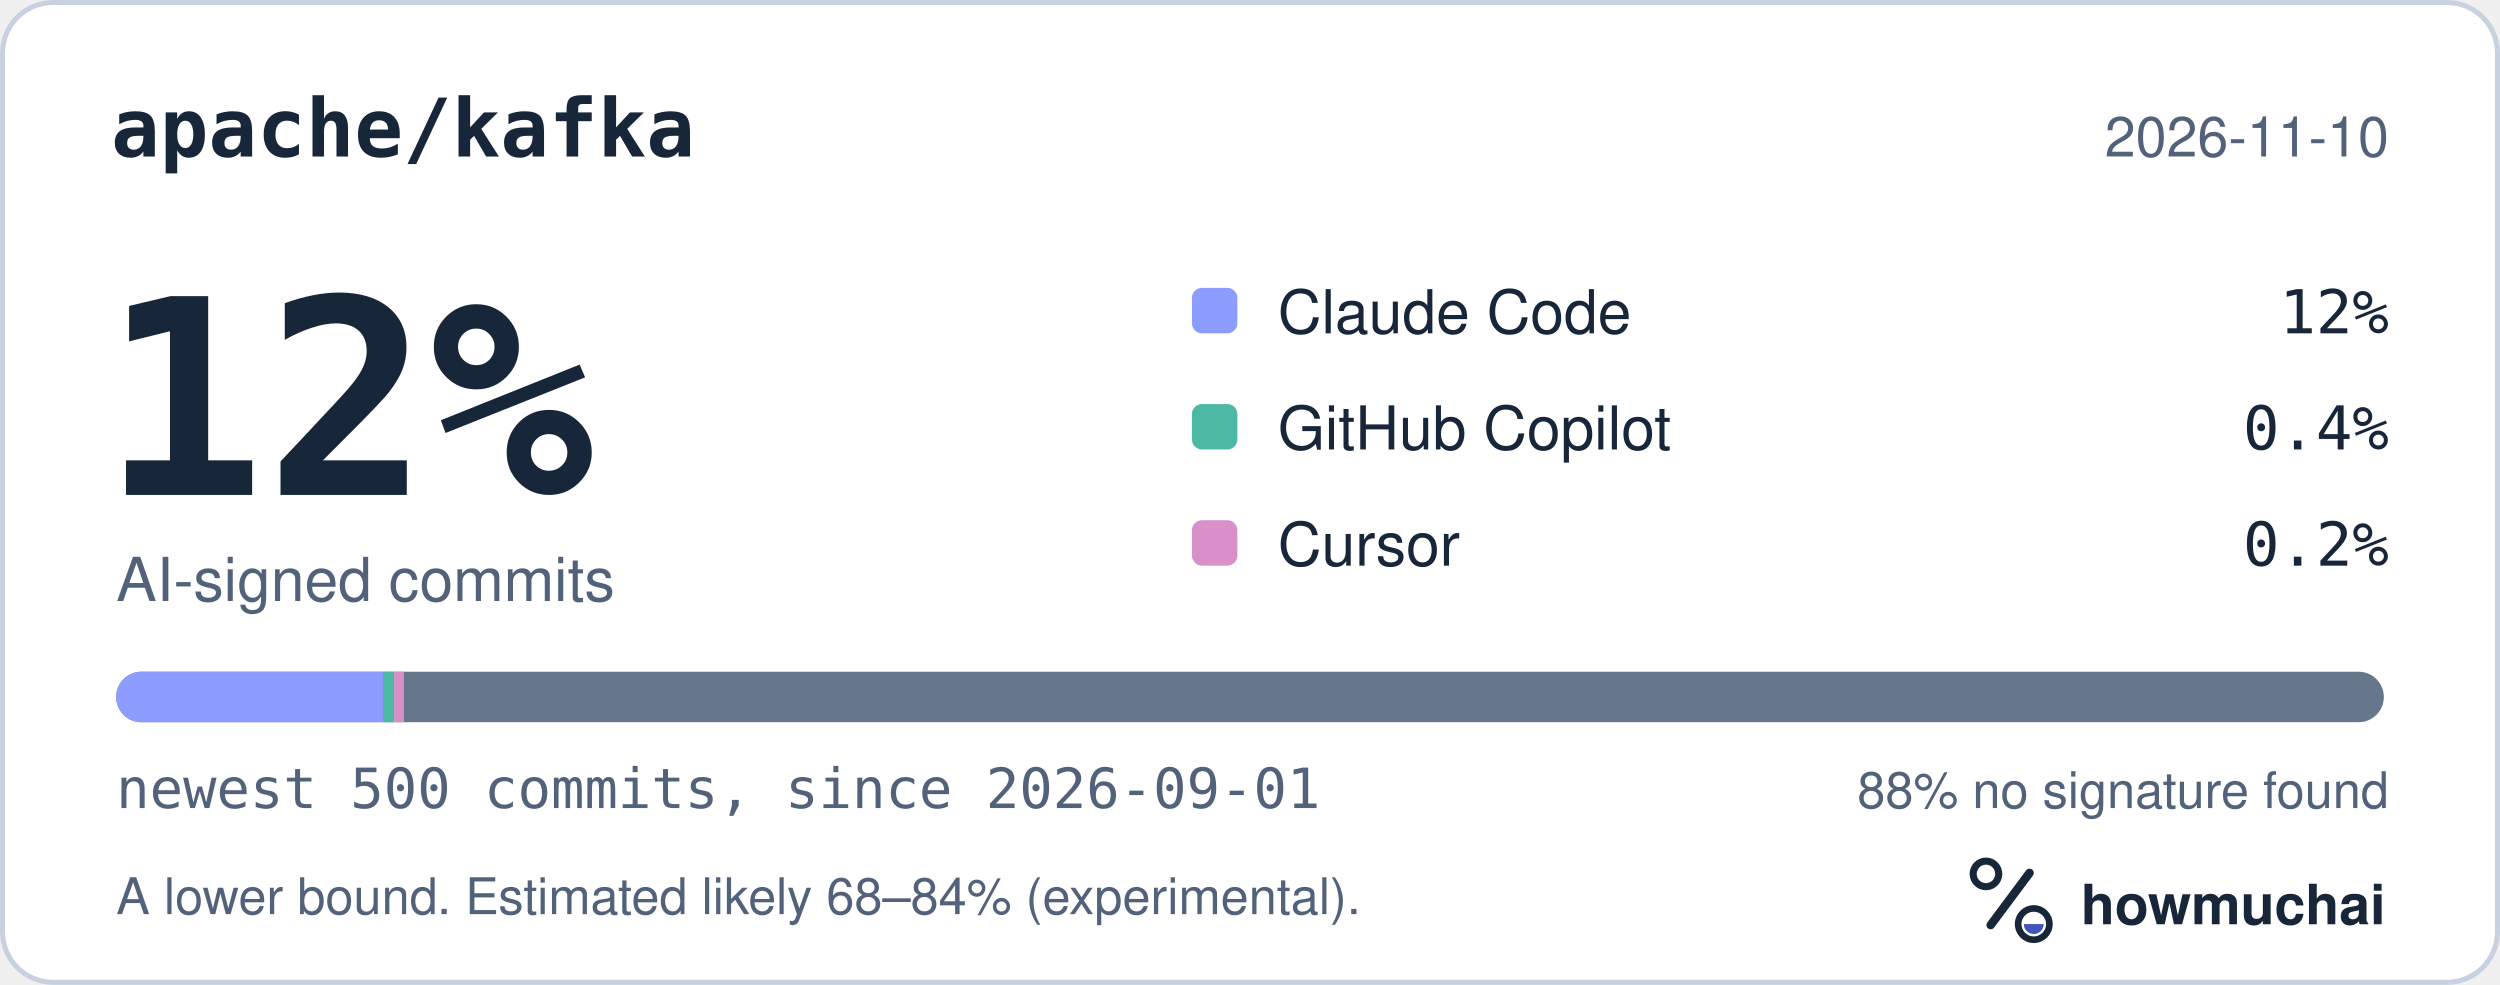
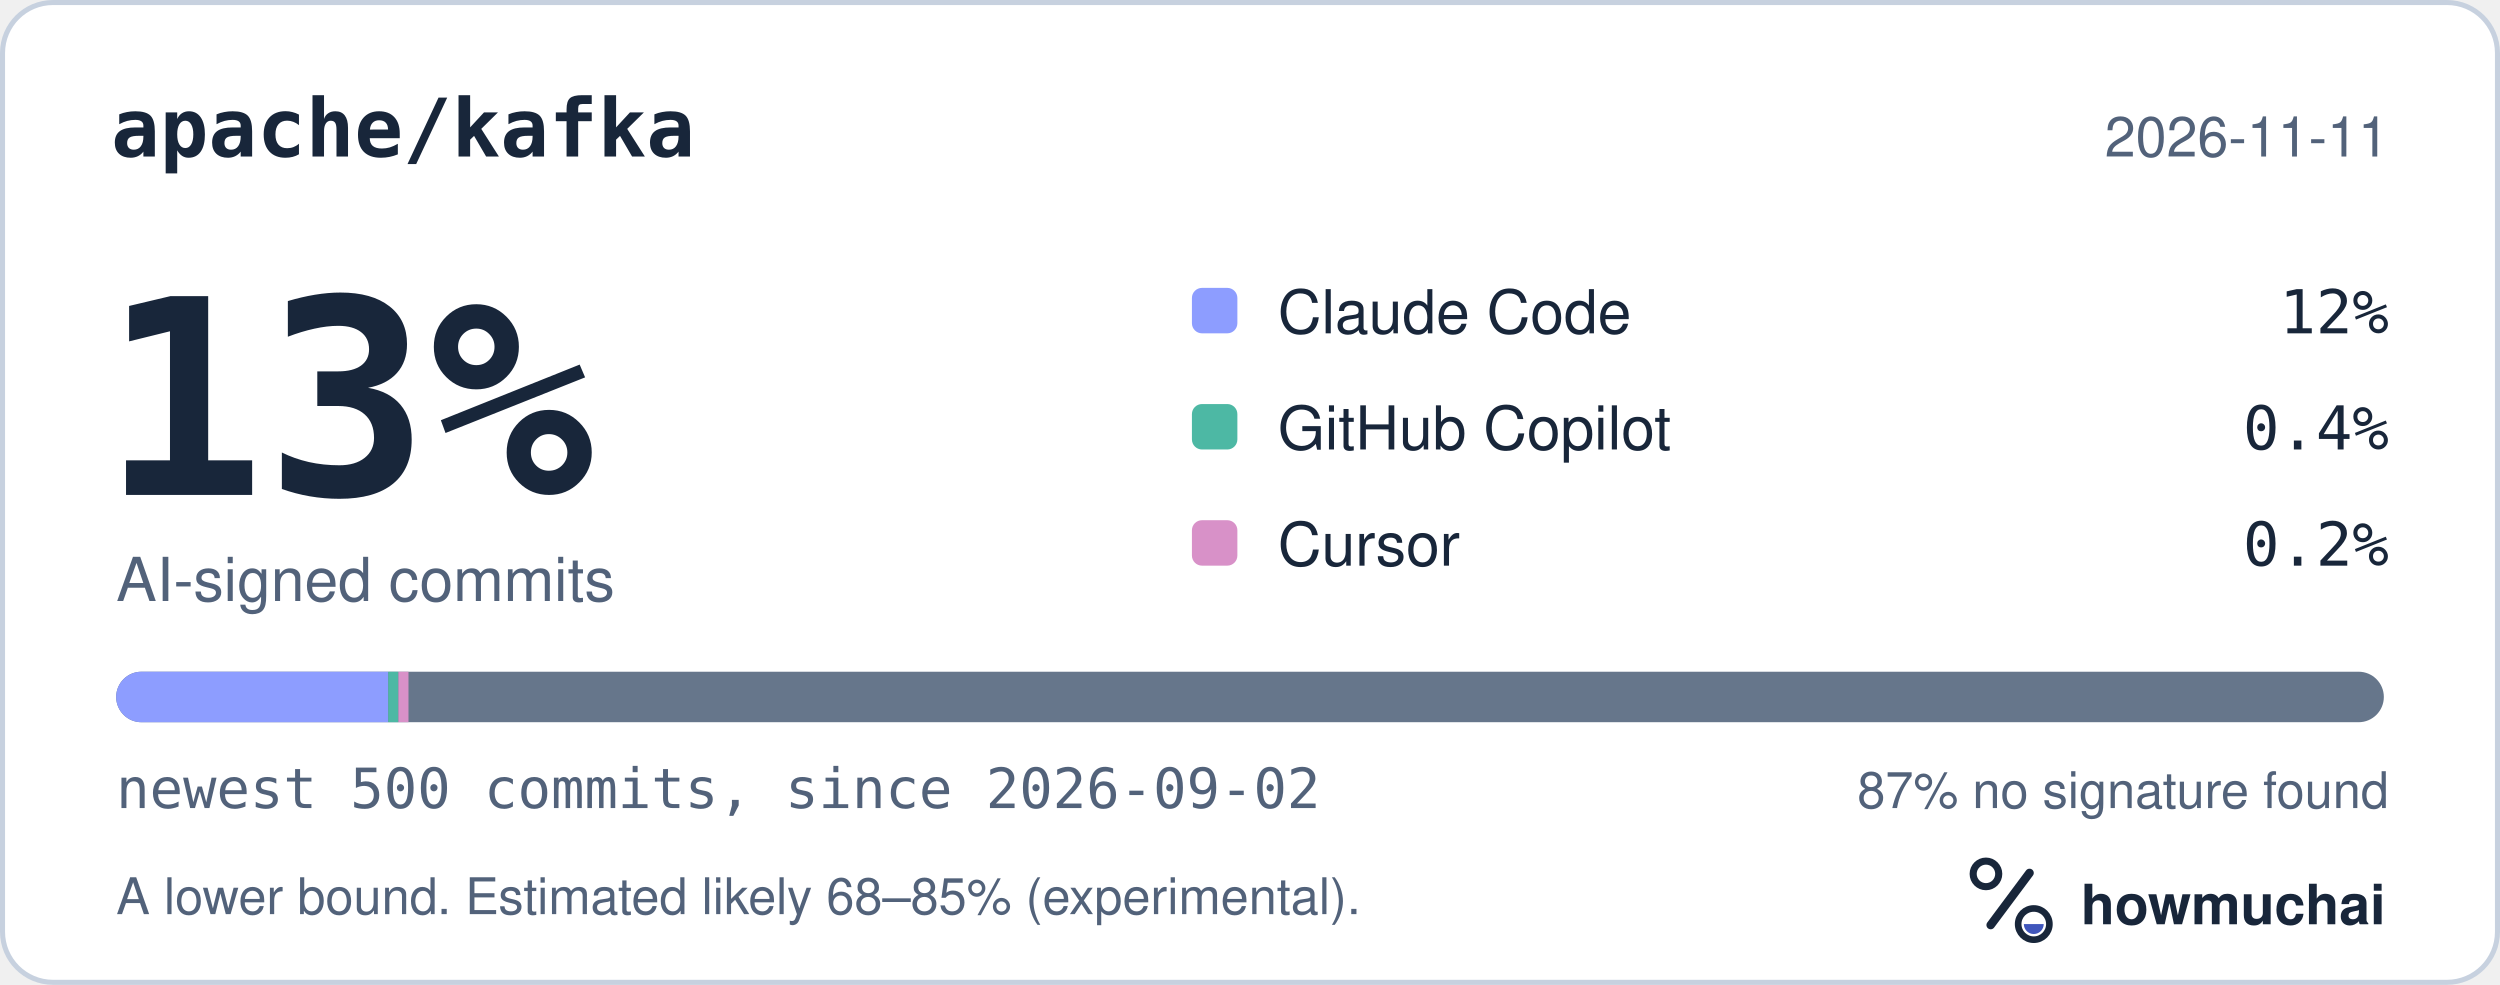
<svg xmlns="http://www.w3.org/2000/svg" width="495" height="195" viewBox="0 0 495 195" role="img" aria-labelledby="hm-t hm-d">
  <rect x="0.5" y="0.5" width="494" height="194" rx="10" fill="#FFFFFF" stroke="#C7D1DF" />
  <text x="22" y="31" fill="#18263A" font-family="ui-monospace, SF Mono, Menlo, Consolas, IBM Plex Mono, monospace" font-size="16" font-weight="600">apache/kafka</text>
-   <text x="473" y="31" fill="#52627A" font-family="-apple-system, BlinkMacSystemFont, Segoe UI, Helvetica, Arial, Fira Sans, sans-serif" font-size="11" text-anchor="end">2026-11-10</text>
-   <text x="20" y="98" fill="#18263A" font-family="ui-monospace, SF Mono, Menlo, Consolas, IBM Plex Mono, monospace" font-size="54" font-weight="700">12%</text>
+   <text x="473" y="31" fill="#52627A" font-family="-apple-system, BlinkMacSystemFont, Segoe UI, Helvetica, Arial, Fira Sans, sans-serif" font-size="11" text-anchor="end">2026-11-11</text>
+   <text x="20" y="98" fill="#18263A" font-family="ui-monospace, SF Mono, Menlo, Consolas, IBM Plex Mono, monospace" font-size="54" font-weight="700">13%</text>
  <text x="23" y="119" fill="#52627A" font-family="-apple-system, BlinkMacSystemFont, Segoe UI, Helvetica, Arial, Fira Sans, sans-serif" font-size="12">AI-signed commits</text>
  <rect x="236" y="57" width="9" height="9" rx="2" fill="#8D9DFF" />
  <text x="253" y="66" fill="#18263A" font-family="-apple-system, BlinkMacSystemFont, Segoe UI, Helvetica, Arial, Fira Sans, sans-serif" font-size="12">Claude Code</text>
  <text x="473" y="66" fill="#18263A" font-family="ui-monospace, SF Mono, Menlo, Consolas, IBM Plex Mono, monospace" font-size="12" text-anchor="end">12%</text>
  <rect x="236" y="80" width="9" height="9" rx="2" fill="#4DB8A4" />
  <text x="253" y="89" fill="#18263A" font-family="-apple-system, BlinkMacSystemFont, Segoe UI, Helvetica, Arial, Fira Sans, sans-serif" font-size="12">GitHub Copilot</text>
  <text x="473" y="89" fill="#18263A" font-family="ui-monospace, SF Mono, Menlo, Consolas, IBM Plex Mono, monospace" font-size="12" text-anchor="end">0.4%</text>
  <rect x="236" y="103" width="9" height="9" rx="2" fill="#D891C8" />
  <text x="253" y="112" fill="#18263A" font-family="-apple-system, BlinkMacSystemFont, Segoe UI, Helvetica, Arial, Fira Sans, sans-serif" font-size="12">Cursor</text>
  <text x="473" y="112" fill="#18263A" font-family="ui-monospace, SF Mono, Menlo, Consolas, IBM Plex Mono, monospace" font-size="12" text-anchor="end">0.2%</text>
  <defs>
    <clipPath id="hm-bar">
      <rect x="23" y="133" width="449" height="10" rx="5" />
    </clipPath>
  </defs>
  <rect x="23" y="133" width="449" height="10" rx="5" fill="#66768B" />
  <g clip-path="url(#hm-bar)">
-     <rect x="23.00" y="133" width="52.98" height="10" fill="#8D9DFF" />
-     <rect x="75.98" y="133" width="2.00" height="10" fill="#4DB8A4" />
-     <rect x="77.98" y="133" width="2.00" height="10" fill="#D891C8" />
+     <rect x="23.00" y="133" width="53.88" height="10" fill="#8D9DFF" />
+     <rect x="76.88" y="133" width="2.00" height="10" fill="#4DB8A4" />
+     <rect x="78.88" y="133" width="2.00" height="10" fill="#D891C8" />
  </g>
-   <text x="23" y="160" fill="#52627A" font-family="ui-monospace, SF Mono, Menlo, Consolas, IBM Plex Mono, monospace" font-size="11">newest 500 commits, since 2026-09-01</text>
-   <text x="473" y="160" fill="#52627A" font-family="-apple-system, BlinkMacSystemFont, Segoe UI, Helvetica, Arial, Fira Sans, sans-serif" font-size="10" text-anchor="end">88% no signature found</text>
-   <text x="23" y="181" fill="#52627A" font-family="-apple-system, BlinkMacSystemFont, Segoe UI, Helvetica, Arial, Fira Sans, sans-serif" font-size="10">A lower bound. Estimated likely 68–84% (experimental).</text>
+   <text x="23" y="160" fill="#52627A" font-family="ui-monospace, SF Mono, Menlo, Consolas, IBM Plex Mono, monospace" font-size="11">newest 500 commits, since 2026-09-02</text>
+   <text x="473" y="160" fill="#52627A" font-family="-apple-system, BlinkMacSystemFont, Segoe UI, Helvetica, Arial, Fira Sans, sans-serif" font-size="10" text-anchor="end">87% no signature found</text>
+   <text x="23" y="181" fill="#52627A" font-family="-apple-system, BlinkMacSystemFont, Segoe UI, Helvetica, Arial, Fira Sans, sans-serif" font-size="10">A lower bound. Estimated likely 68–85% (experimental).</text>
  <g transform="translate(386 166) scale(0.046875)">
    <circle cx="154" cy="150" r="54" fill="none" stroke="#18263A" stroke-width="30" />
    <path d="M174 366 338 146" fill="none" stroke="#18263A" stroke-width="36" stroke-linecap="round" />
    <circle cx="356" cy="362" r="66" fill="none" stroke="#18263A" stroke-width="28" />
    <path d="M314 362a42 42 0 0 0 84 0Z" fill="#4056BC" />
  </g>
  <text x="412" y="183" fill="#18263A" font-family="-apple-system, BlinkMacSystemFont, Segoe UI, Helvetica, Arial, Fira Sans, sans-serif" font-size="11" font-weight="650">howmuchai</text>
</svg>
